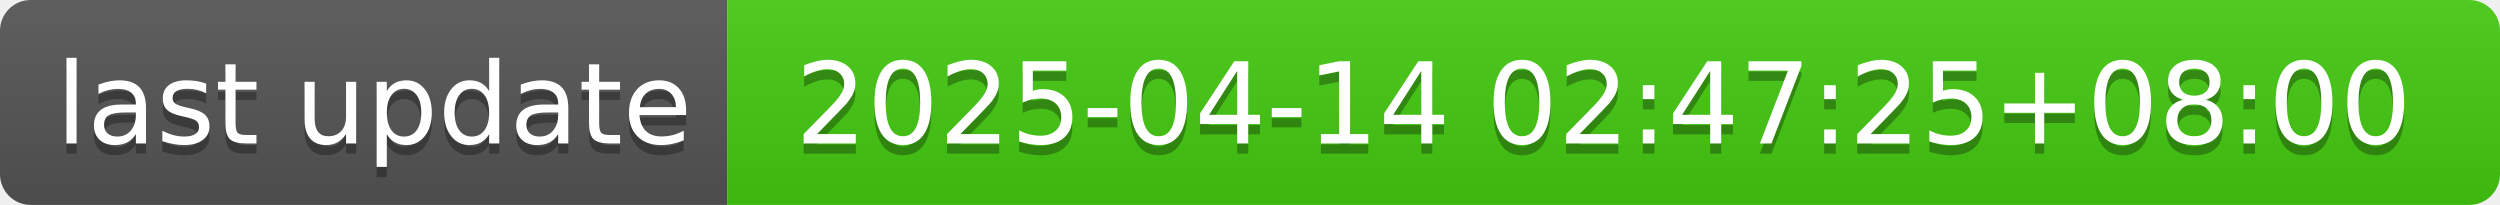
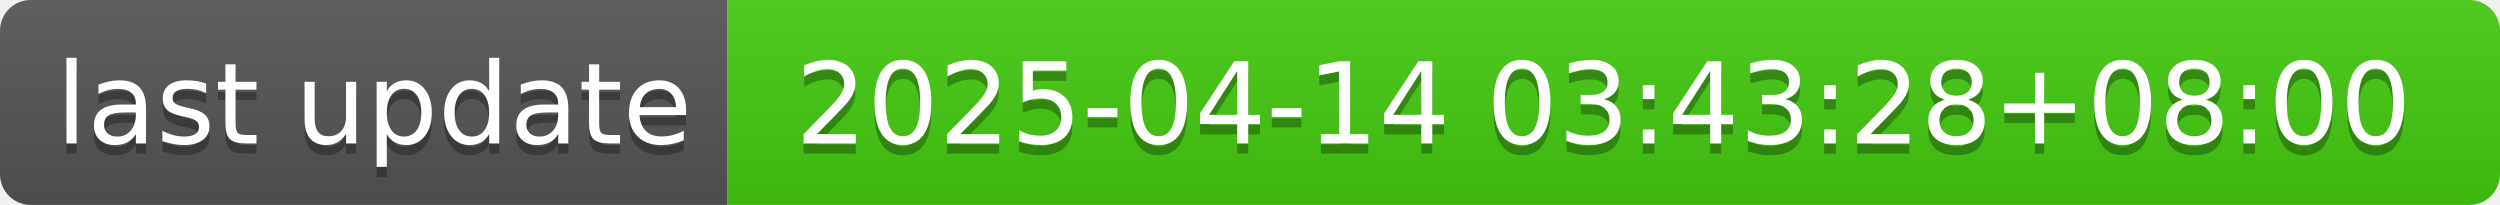
- <svg xmlns="http://www.w3.org/2000/svg" width="244" height="20" role="img" aria-label="last update: 2025-04-14 02:47:25+08:00">
+ <svg xmlns="http://www.w3.org/2000/svg" width="244" height="20" role="img" aria-label="last update: 2025-04-14 03:43:28+08:00">
  <linearGradient id="s" x2="0" y2="100%">
    <stop offset="0" stop-color="#bbb" stop-opacity=".1" />
    <stop offset="1" stop-opacity=".1" />
  </linearGradient>
  <clipPath id="r">
    <rect width="244" height="20" rx="3" fill="#fff" />
  </clipPath>
  <g clip-path="url(#r)">
    <rect width="71" height="20" fill="#555" />
    <rect x="71" width="173" height="20" fill="#4c1" />
    <rect width="244" height="20" fill="url(#s)" />
  </g>
  <g fill="#fff" text-anchor="middle" font-family="Verdana,Geneva,DejaVu Sans,sans-serif" text-rendering="geometricPrecision" font-size="110">
    <text aria-hidden="true" x="365" y="150" fill="#010101" fill-opacity=".3" transform="scale(.1)" textLength="610">last update</text>
    <text x="365" y="140" transform="scale(.1)" fill="#fff" textLength="610">last update</text>
-     <text aria-hidden="true" x="1565" y="150" fill="#010101" fill-opacity=".3" transform="scale(.1)" textLength="1630">2025-04-14 02:47:25+08:00</text>
-     <text x="1565" y="140" transform="scale(.1)" fill="#fff" textLength="1630">2025-04-14 02:47:25+08:00</text>
+     <text aria-hidden="true" x="1565" y="150" fill="#010101" fill-opacity=".3" transform="scale(.1)" textLength="1630">2025-04-14 03:43:28+08:00</text>
+     <text x="1565" y="140" transform="scale(.1)" fill="#fff" textLength="1630">2025-04-14 03:43:28+08:00</text>
  </g>
</svg>
